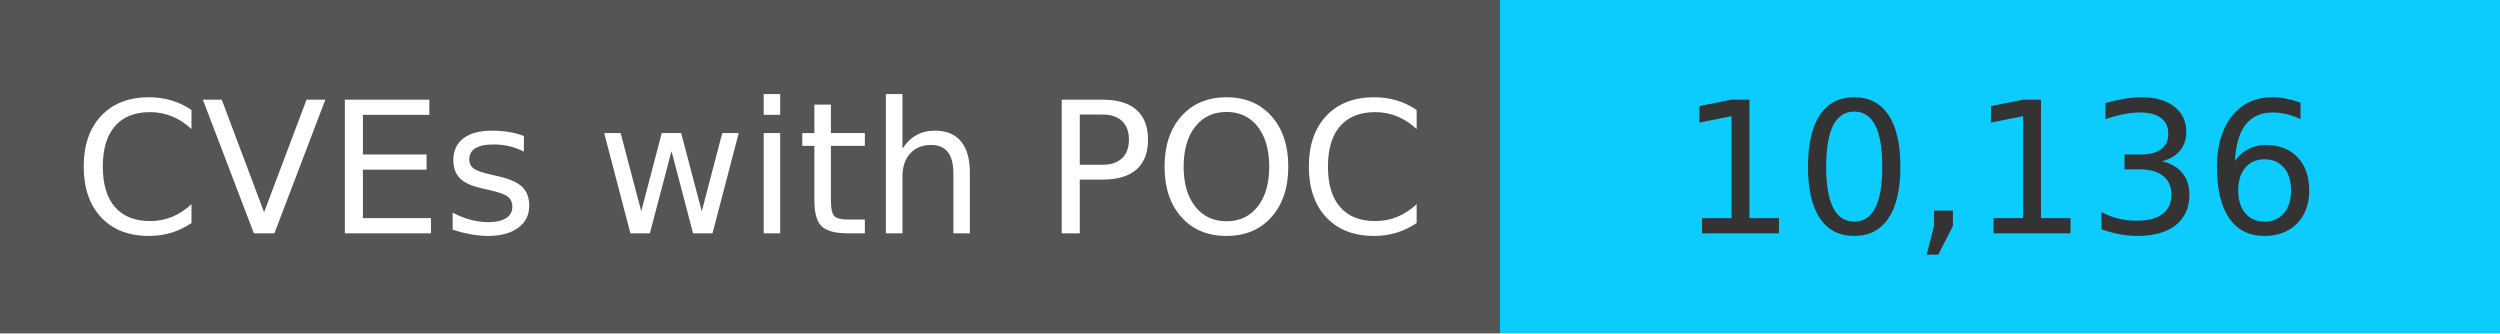
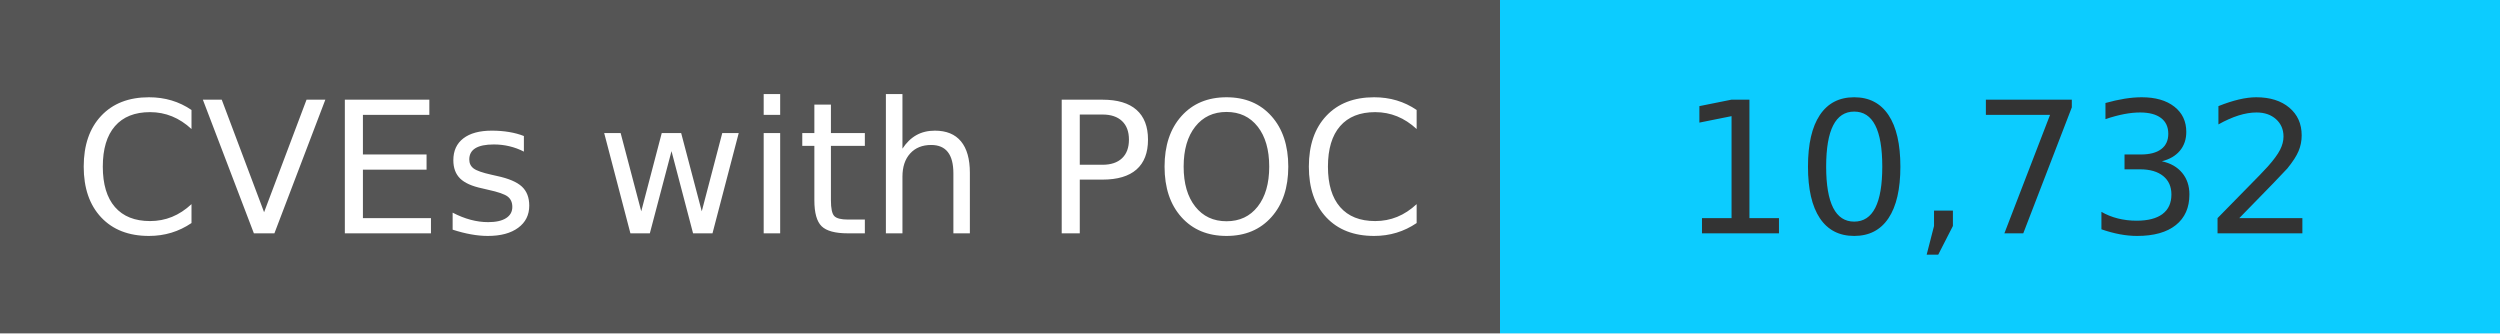
<svg xmlns="http://www.w3.org/2000/svg" width="150" height="20" role="img">
  <linearGradient id="s" x2="0" y2="100%">
    <stop offset="0" stop-color="#bbb" stop-opacity=".1" />
    <stop offset="1" stop-opacity=".1" />
  </linearGradient>
  <g>
    <rect width="90" height="20" fill="#555" />
    <rect x="90" width="267" height="20" fill="#0cccff" />
  </g>
  <g fill="#fff" text-anchor="middle" font-family="Verdana,Geneva,DejaVu Sans,sans-serif" text-rendering="geometricPrecision" font-size="110">
    <text x="450" y="140" transform="scale(.1)" fill="#fff">
            CVEs with POC
        </text>
    <text x="1200" y="140" transform="scale(.1)" fill="#333">
-             10,136
+             10,732
        </text>
  </g>
</svg>
